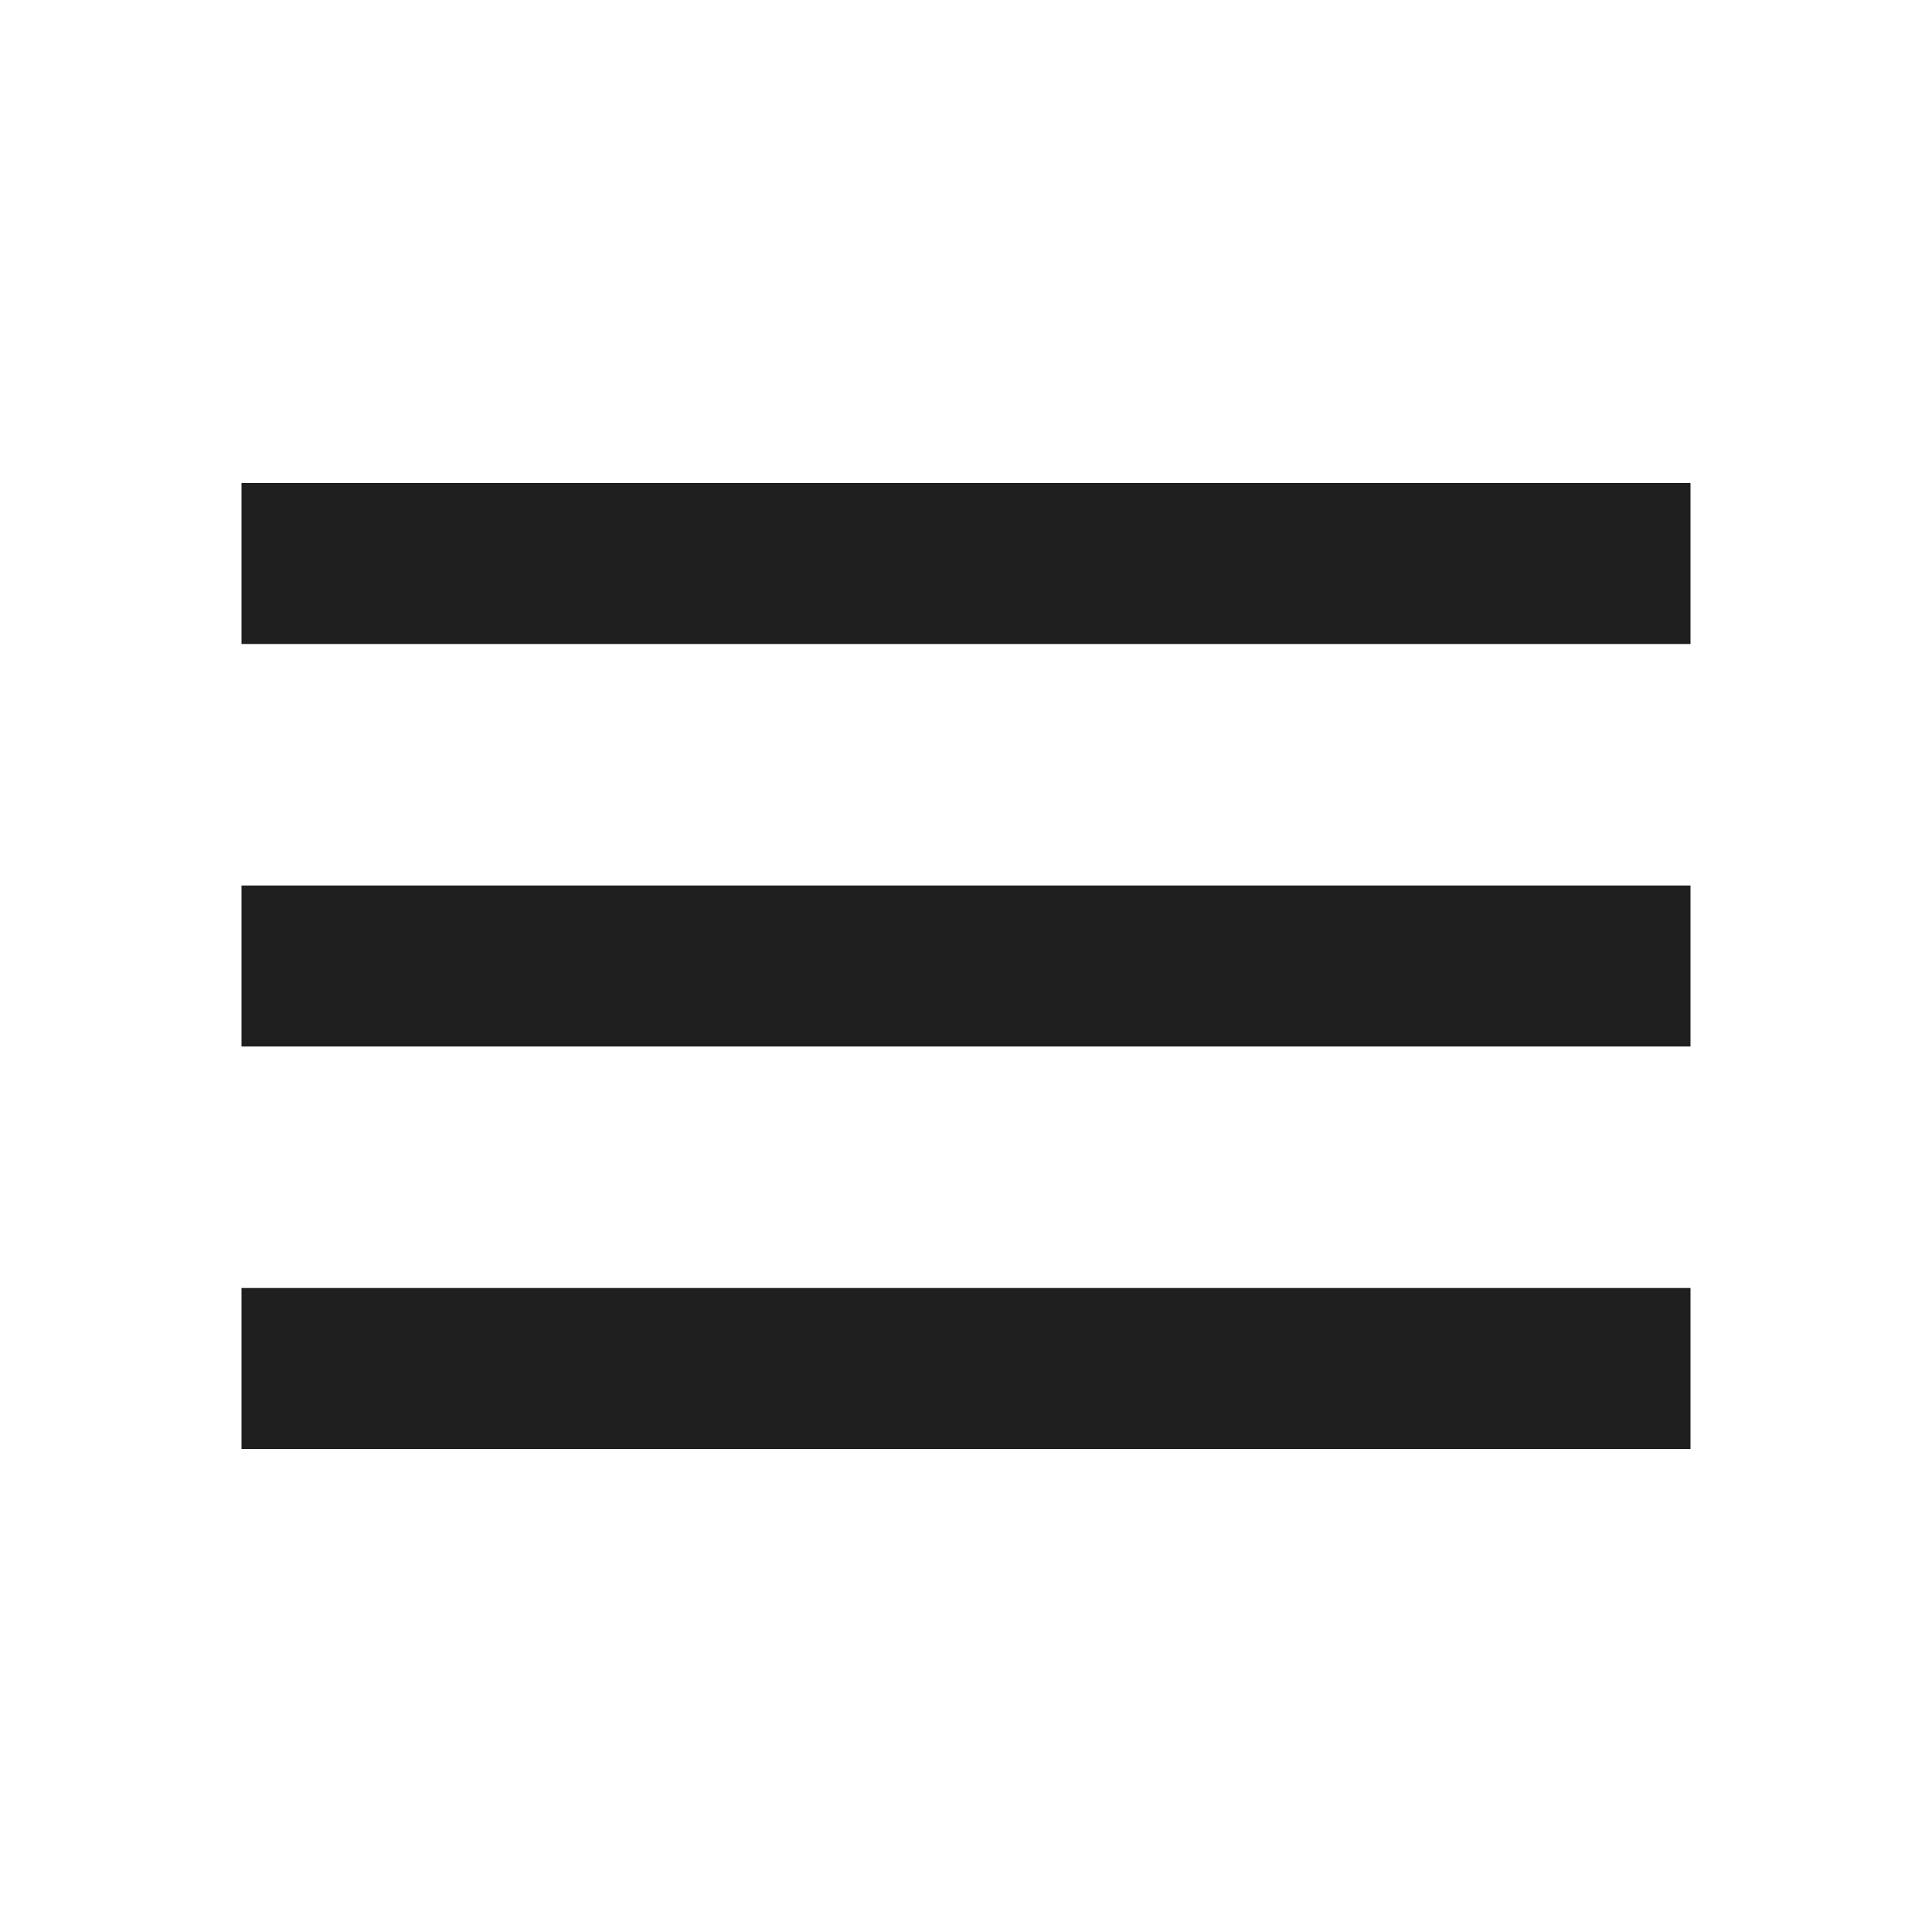
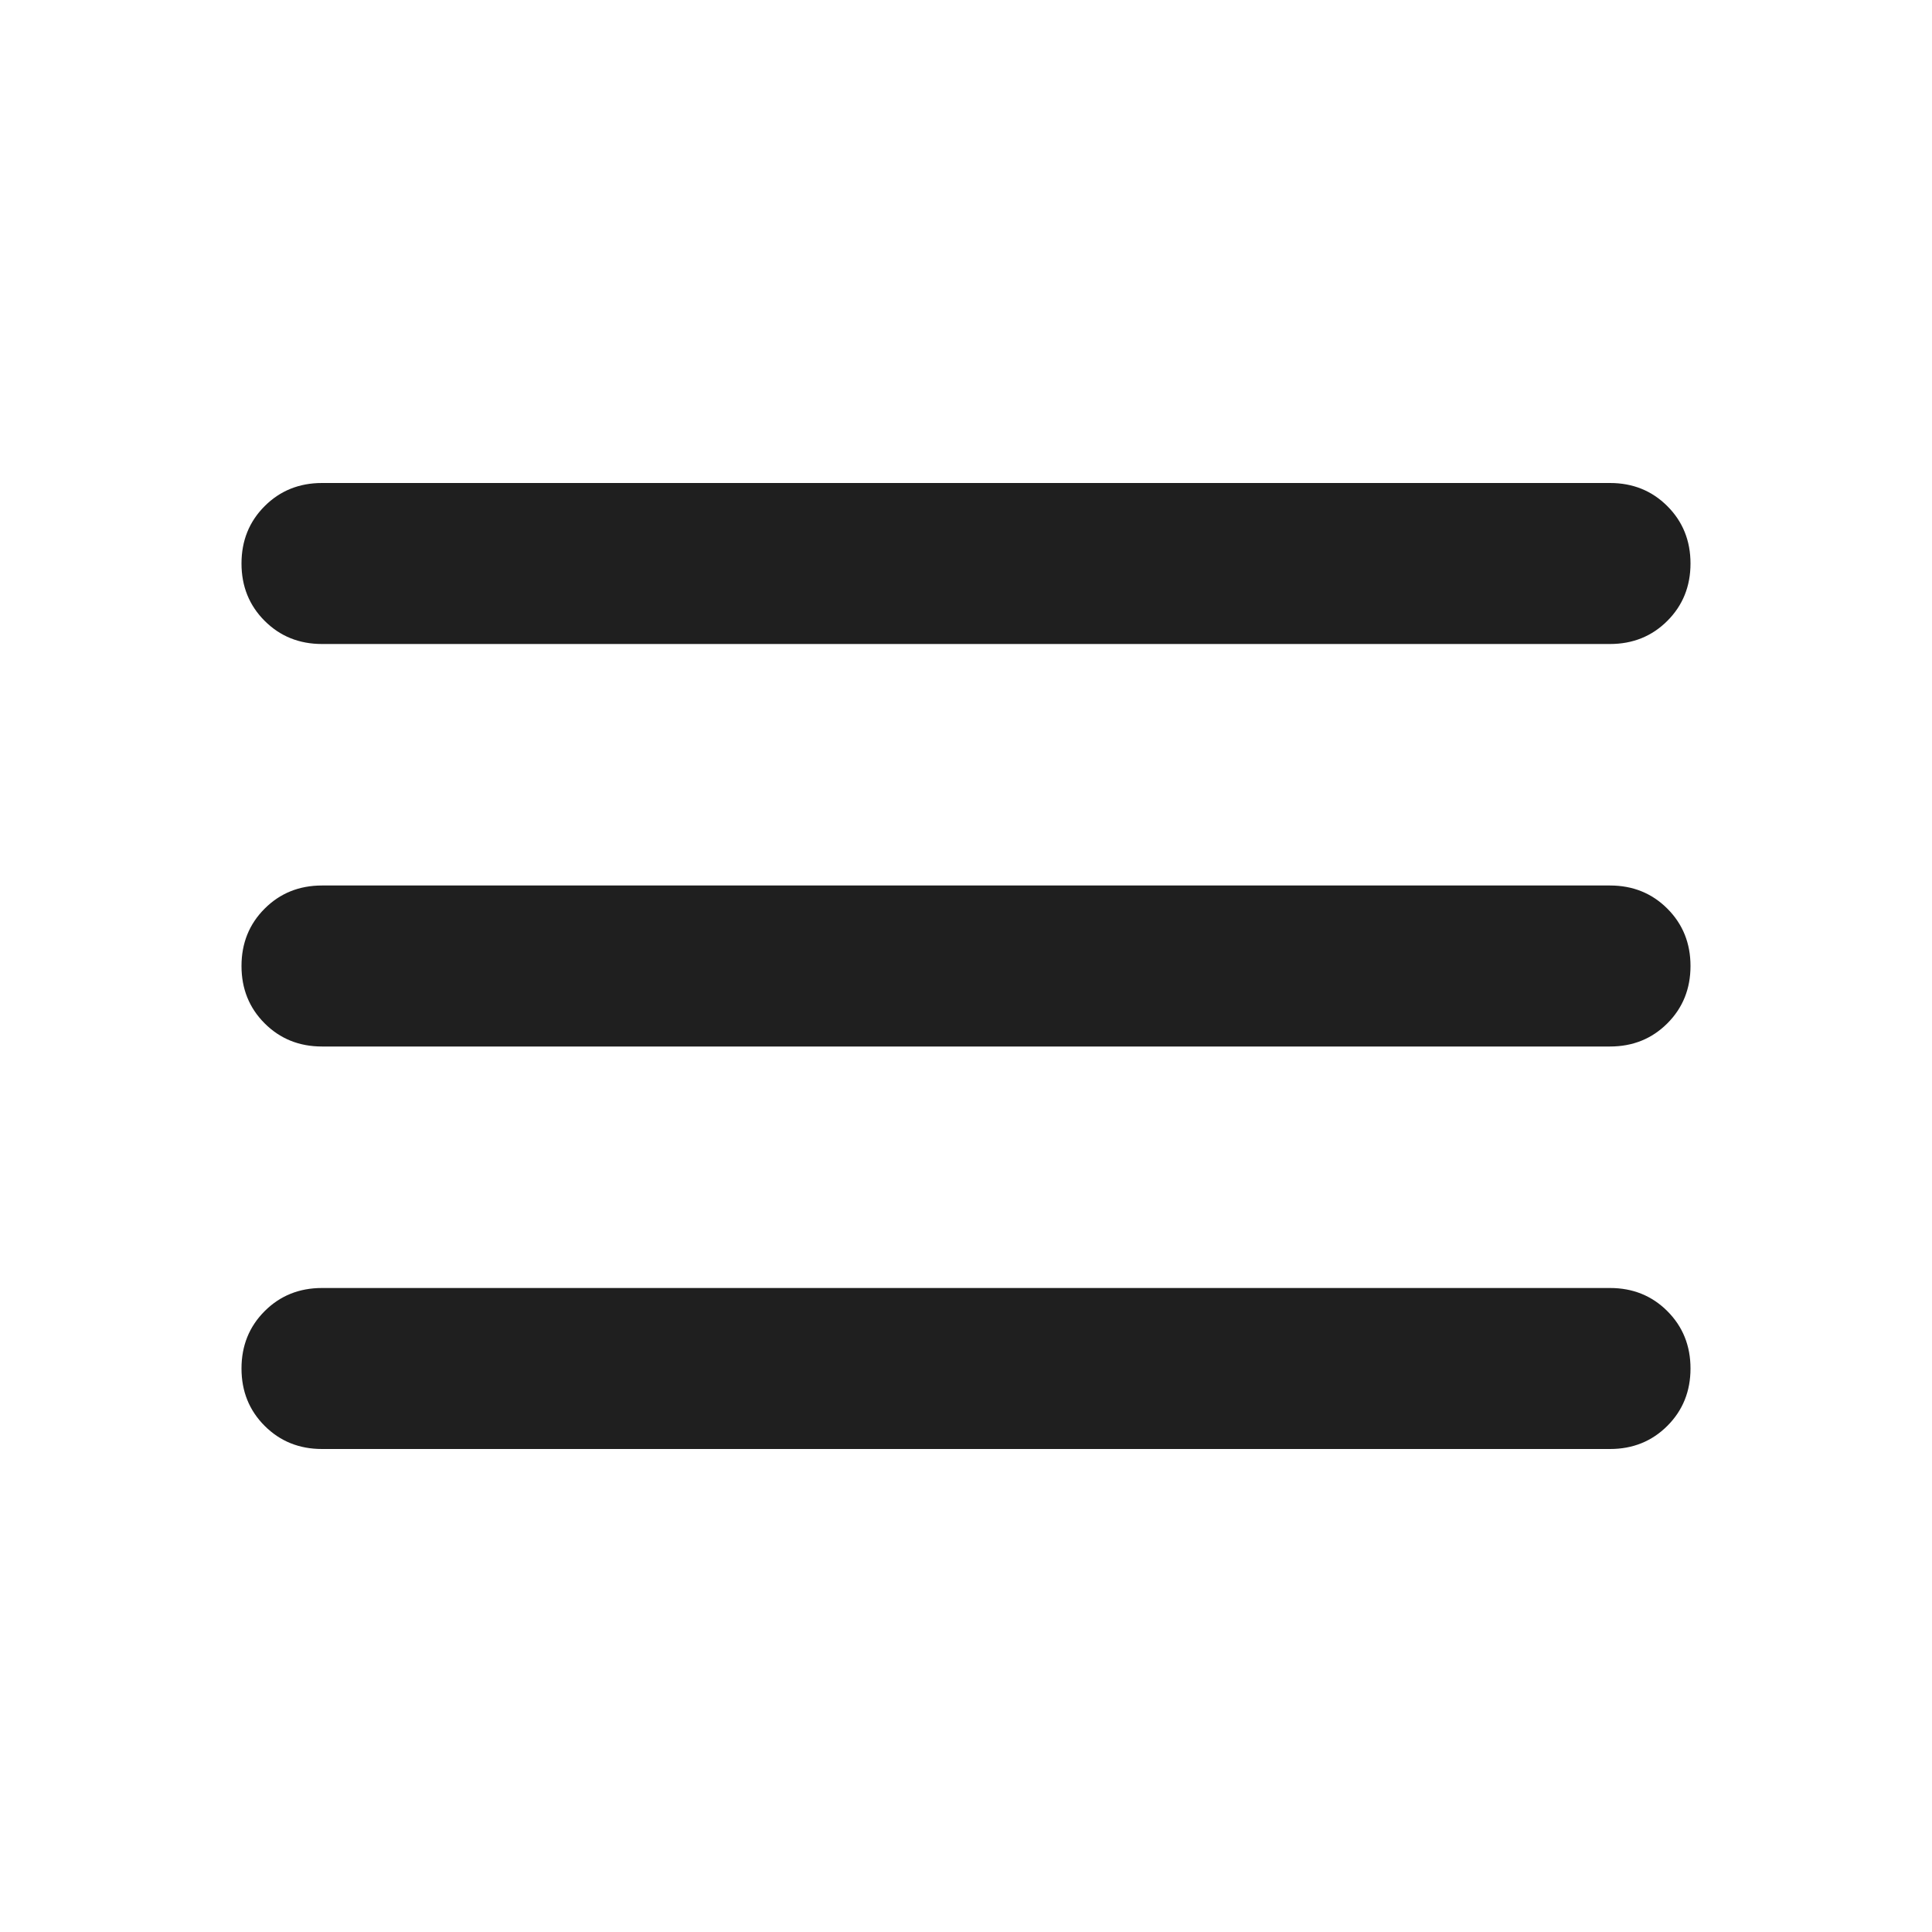
<svg xmlns="http://www.w3.org/2000/svg" height="24px" viewBox="0 -960 960 960" width="24px" fill="#1f1f1f">
-   <path d="M120-240v-80h720v80H120Zm0-200v-80h720v80H120Zm0-200v-80h720v80H120Z" />
+   <path d="M160-240q-17 0-28.5-11.5T120-280q0-17 11.5-28.5T160-320h640q17 0 28.5 11.5T840-280q0 17-11.5 28.5T800-240H160Zm0-200q-17 0-28.5-11.5T120-480q0-17 11.5-28.5T160-520h640q17 0 28.5 11.5T840-480q0 17-11.5 28.5T800-440H160Zm0-200q-17 0-28.5-11.5T120-680q0-17 11.5-28.5T160-720h640q17 0 28.5 11.5T840-680q0 17-11.5 28.5T800-640H160Z" />
</svg>
